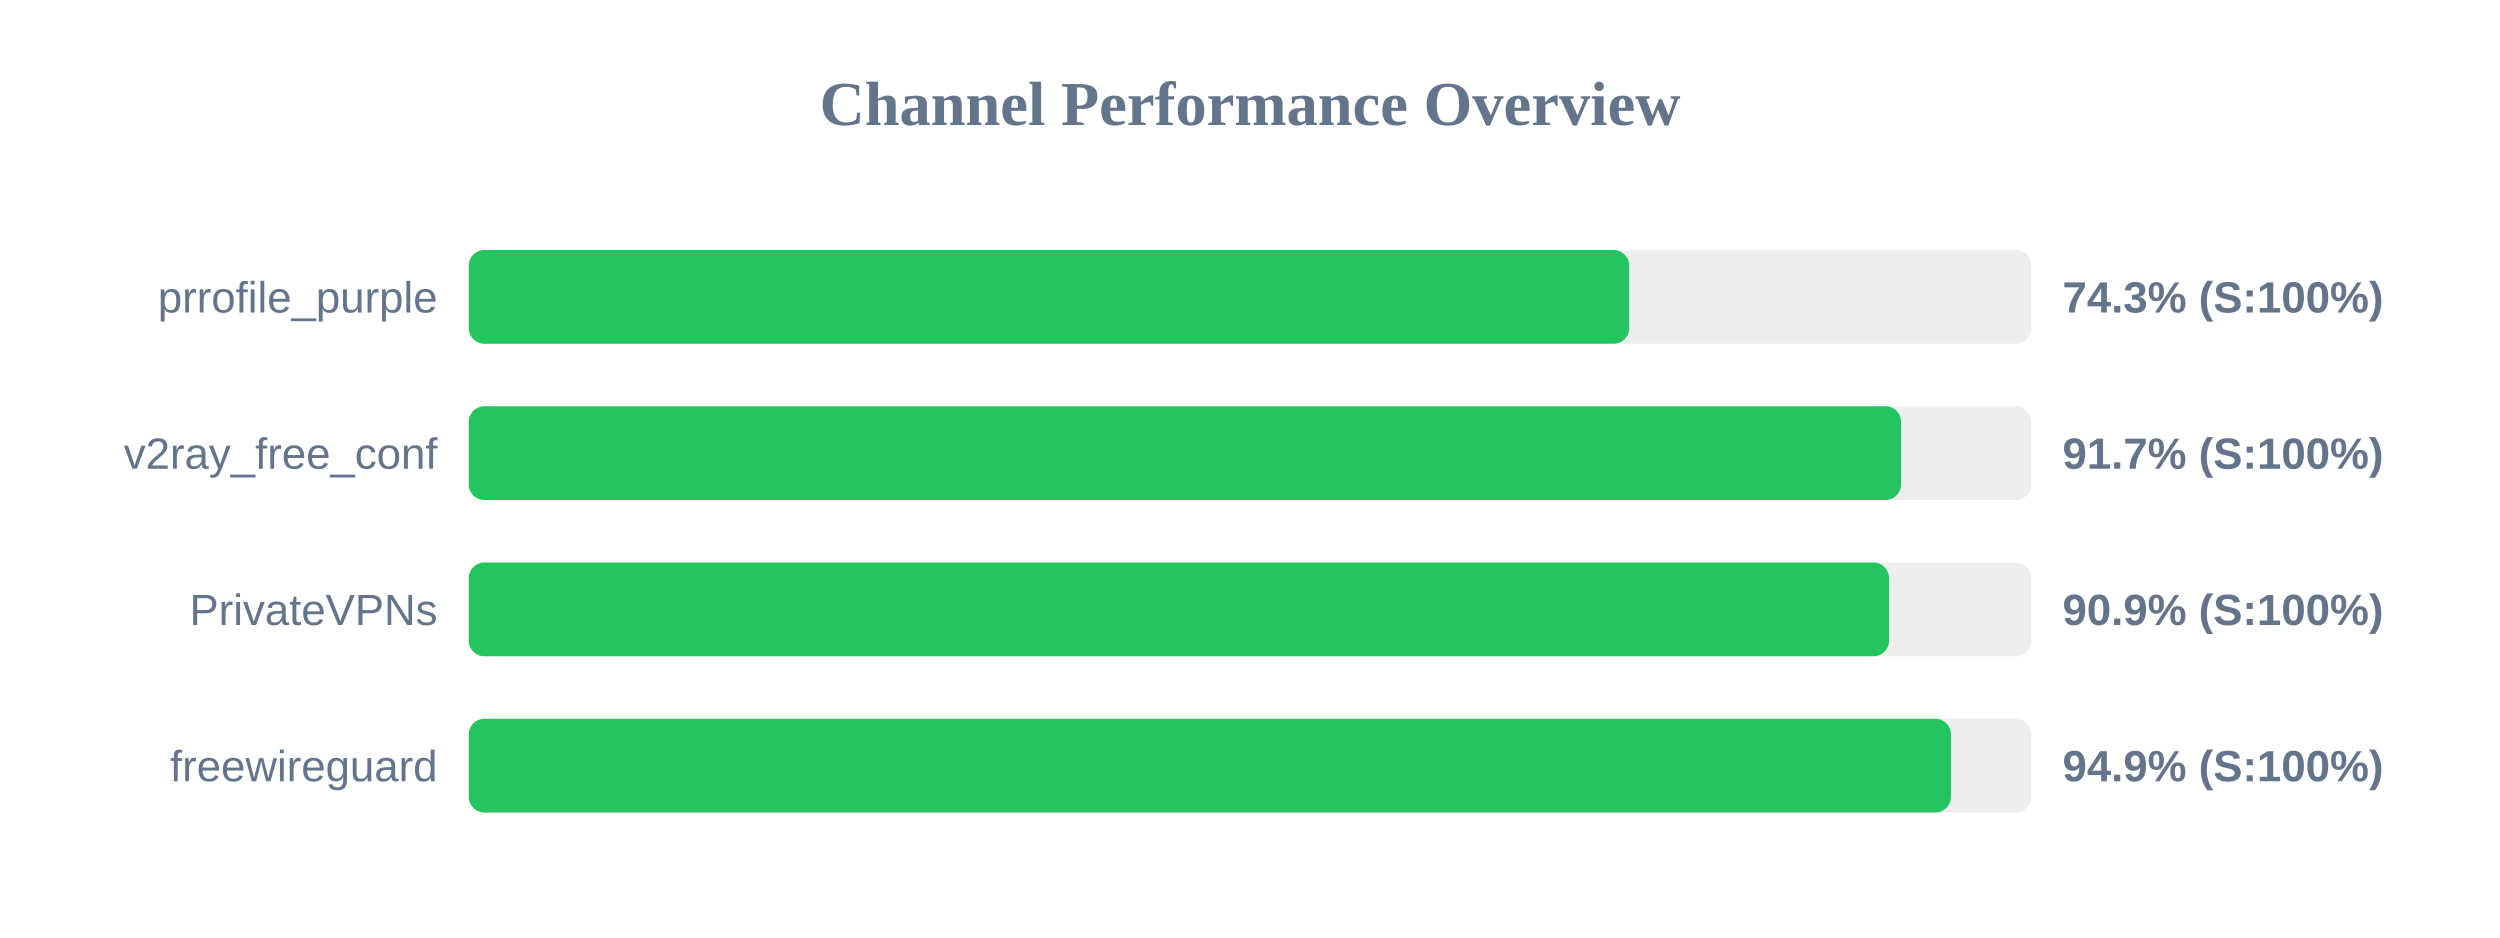
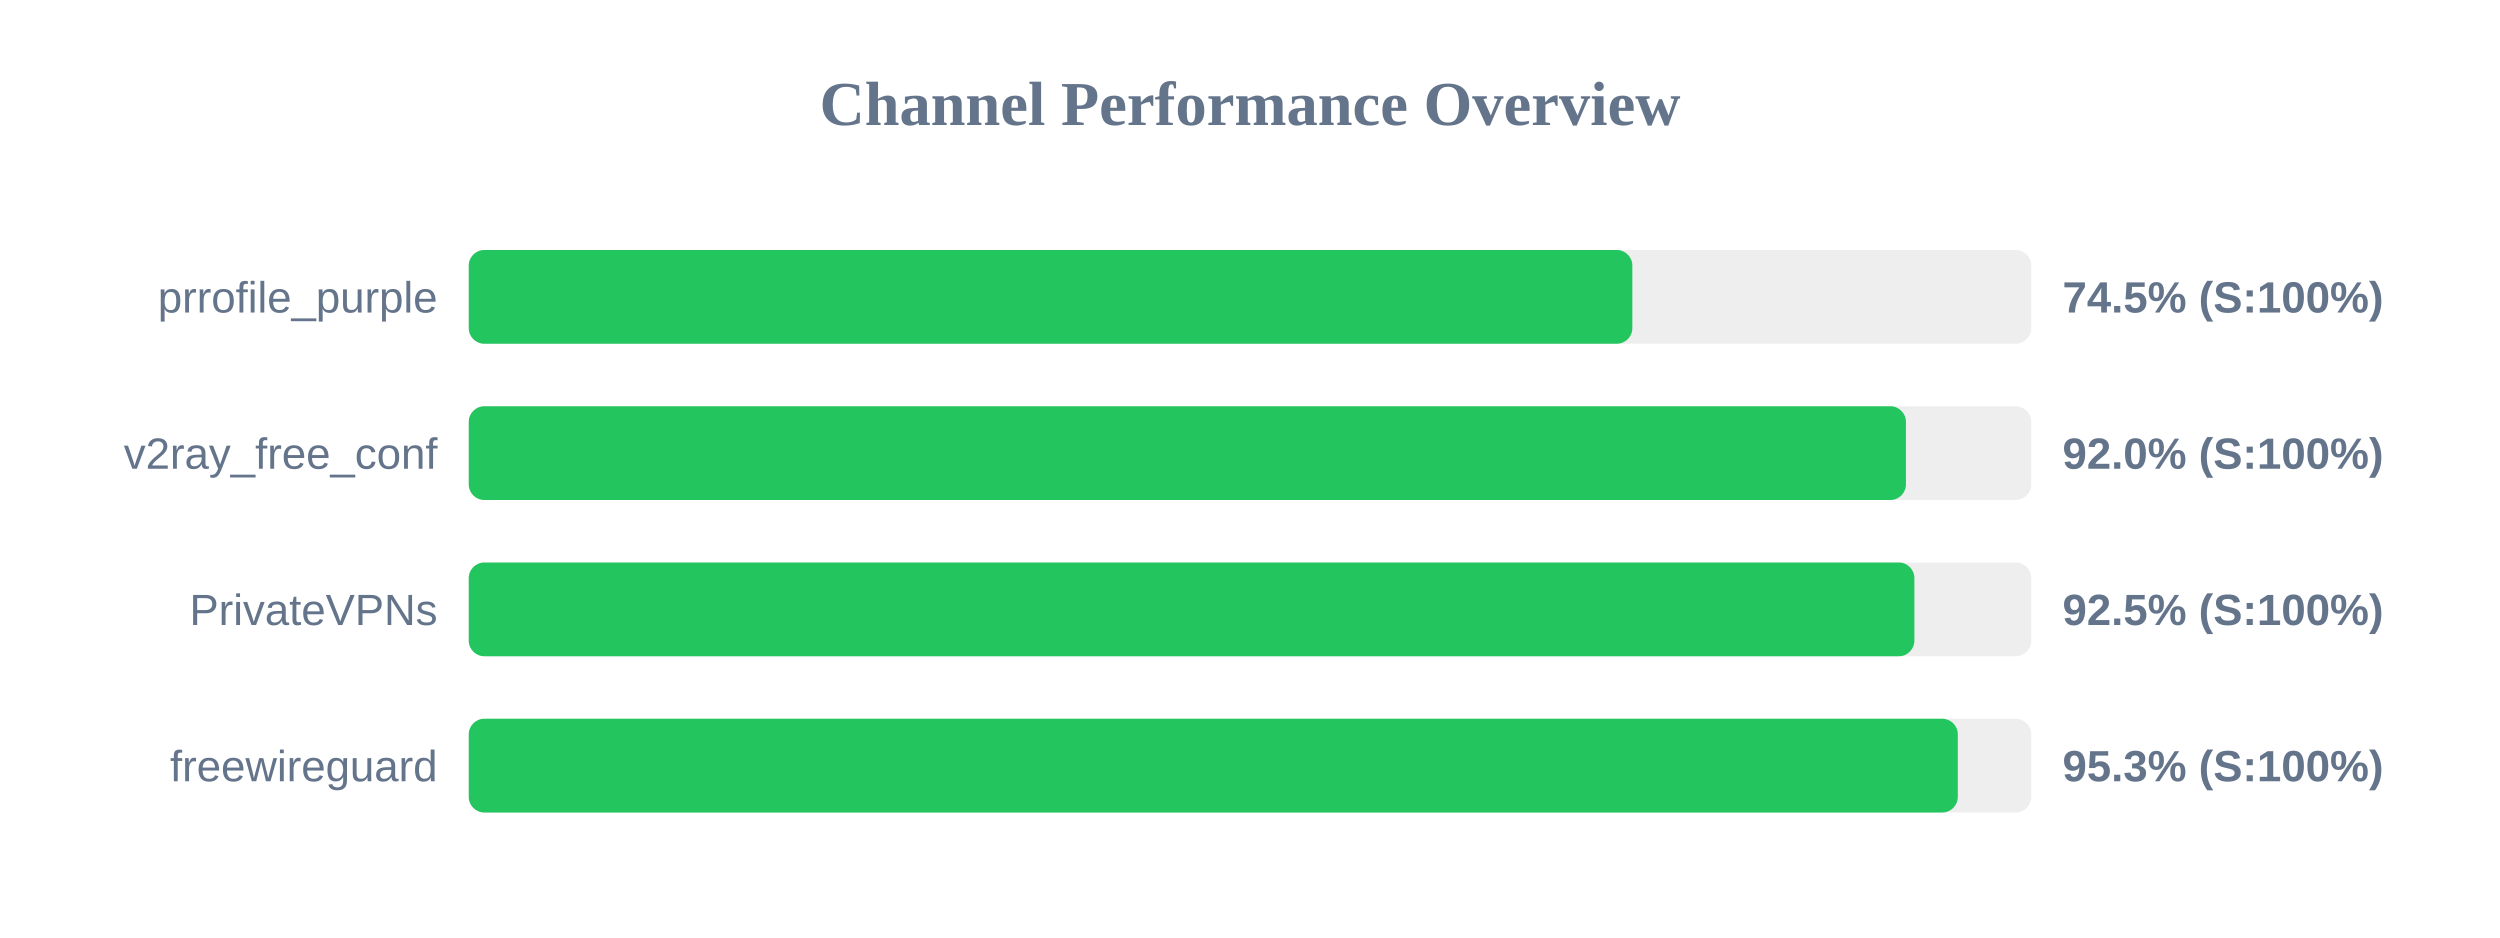
<svg xmlns="http://www.w3.org/2000/svg" width="800" height="300" version="1.1">
  <style>
        .row { font: 14px Arial; fill: #64748b; }
        .score { font: bold 14px Arial; fill: #64748b; }
    </style>
  <text x="400" y="40" text-anchor="middle" font-size="20px" font-weight="bold" fill="#64748b">Channel Performance Overview</text>
  <rect x="150" y="80" width="500" height="30" fill="#eee" rx="5" />
-   <rect x="150" y="80" width="371.35" height="30" fill="#22c55e" rx="5" />
+   <rect x="150" y="80" width="372.35" height="30" fill="#22c55e" rx="5" />
  <text x="140" y="100" text-anchor="end" class="row">prrofile_purple</text>
-   <text x="660" y="100" text-anchor="start" class="score">74.3% (S:100%)</text>
+   <text x="660" y="100" text-anchor="start" class="score">74.5% (S:100%)</text>
  <rect x="150" y="130" width="500" height="30" fill="#eee" rx="5" />
-   <rect x="150" y="130" width="458.35" height="30" fill="#22c55e" rx="5" />
+   <rect x="150" y="130" width="459.9" height="30" fill="#22c55e" rx="5" />
  <text x="140" y="150" text-anchor="end" class="row">v2ray_free_conf</text>
-   <text x="660" y="150" text-anchor="start" class="score">91.7% (S:100%)</text>
+   <text x="660" y="150" text-anchor="start" class="score">92.0% (S:100%)</text>
  <rect x="150" y="180" width="500" height="30" fill="#eee" rx="5" />
-   <rect x="150" y="180" width="454.5" height="30" fill="#22c55e" rx="5" />
+   <rect x="150" y="180" width="462.6" height="30" fill="#22c55e" rx="5" />
  <text x="140" y="200" text-anchor="end" class="row">PrivateVPNs</text>
-   <text x="660" y="200" text-anchor="start" class="score">90.9% (S:100%)</text>
+   <text x="660" y="200" text-anchor="start" class="score">92.5% (S:100%)</text>
  <rect x="150" y="230" width="500" height="30" fill="#eee" rx="5" />
-   <rect x="150" y="230" width="474.3" height="30" fill="#22c55e" rx="5" />
+   <rect x="150" y="230" width="476.5" height="30" fill="#22c55e" rx="5" />
  <text x="140" y="250" text-anchor="end" class="row">freewireguard</text>
-   <text x="660" y="250" text-anchor="start" class="score">94.9% (S:100%)</text>
+   <text x="660" y="250" text-anchor="start" class="score">95.3% (S:100%)</text>
</svg>
